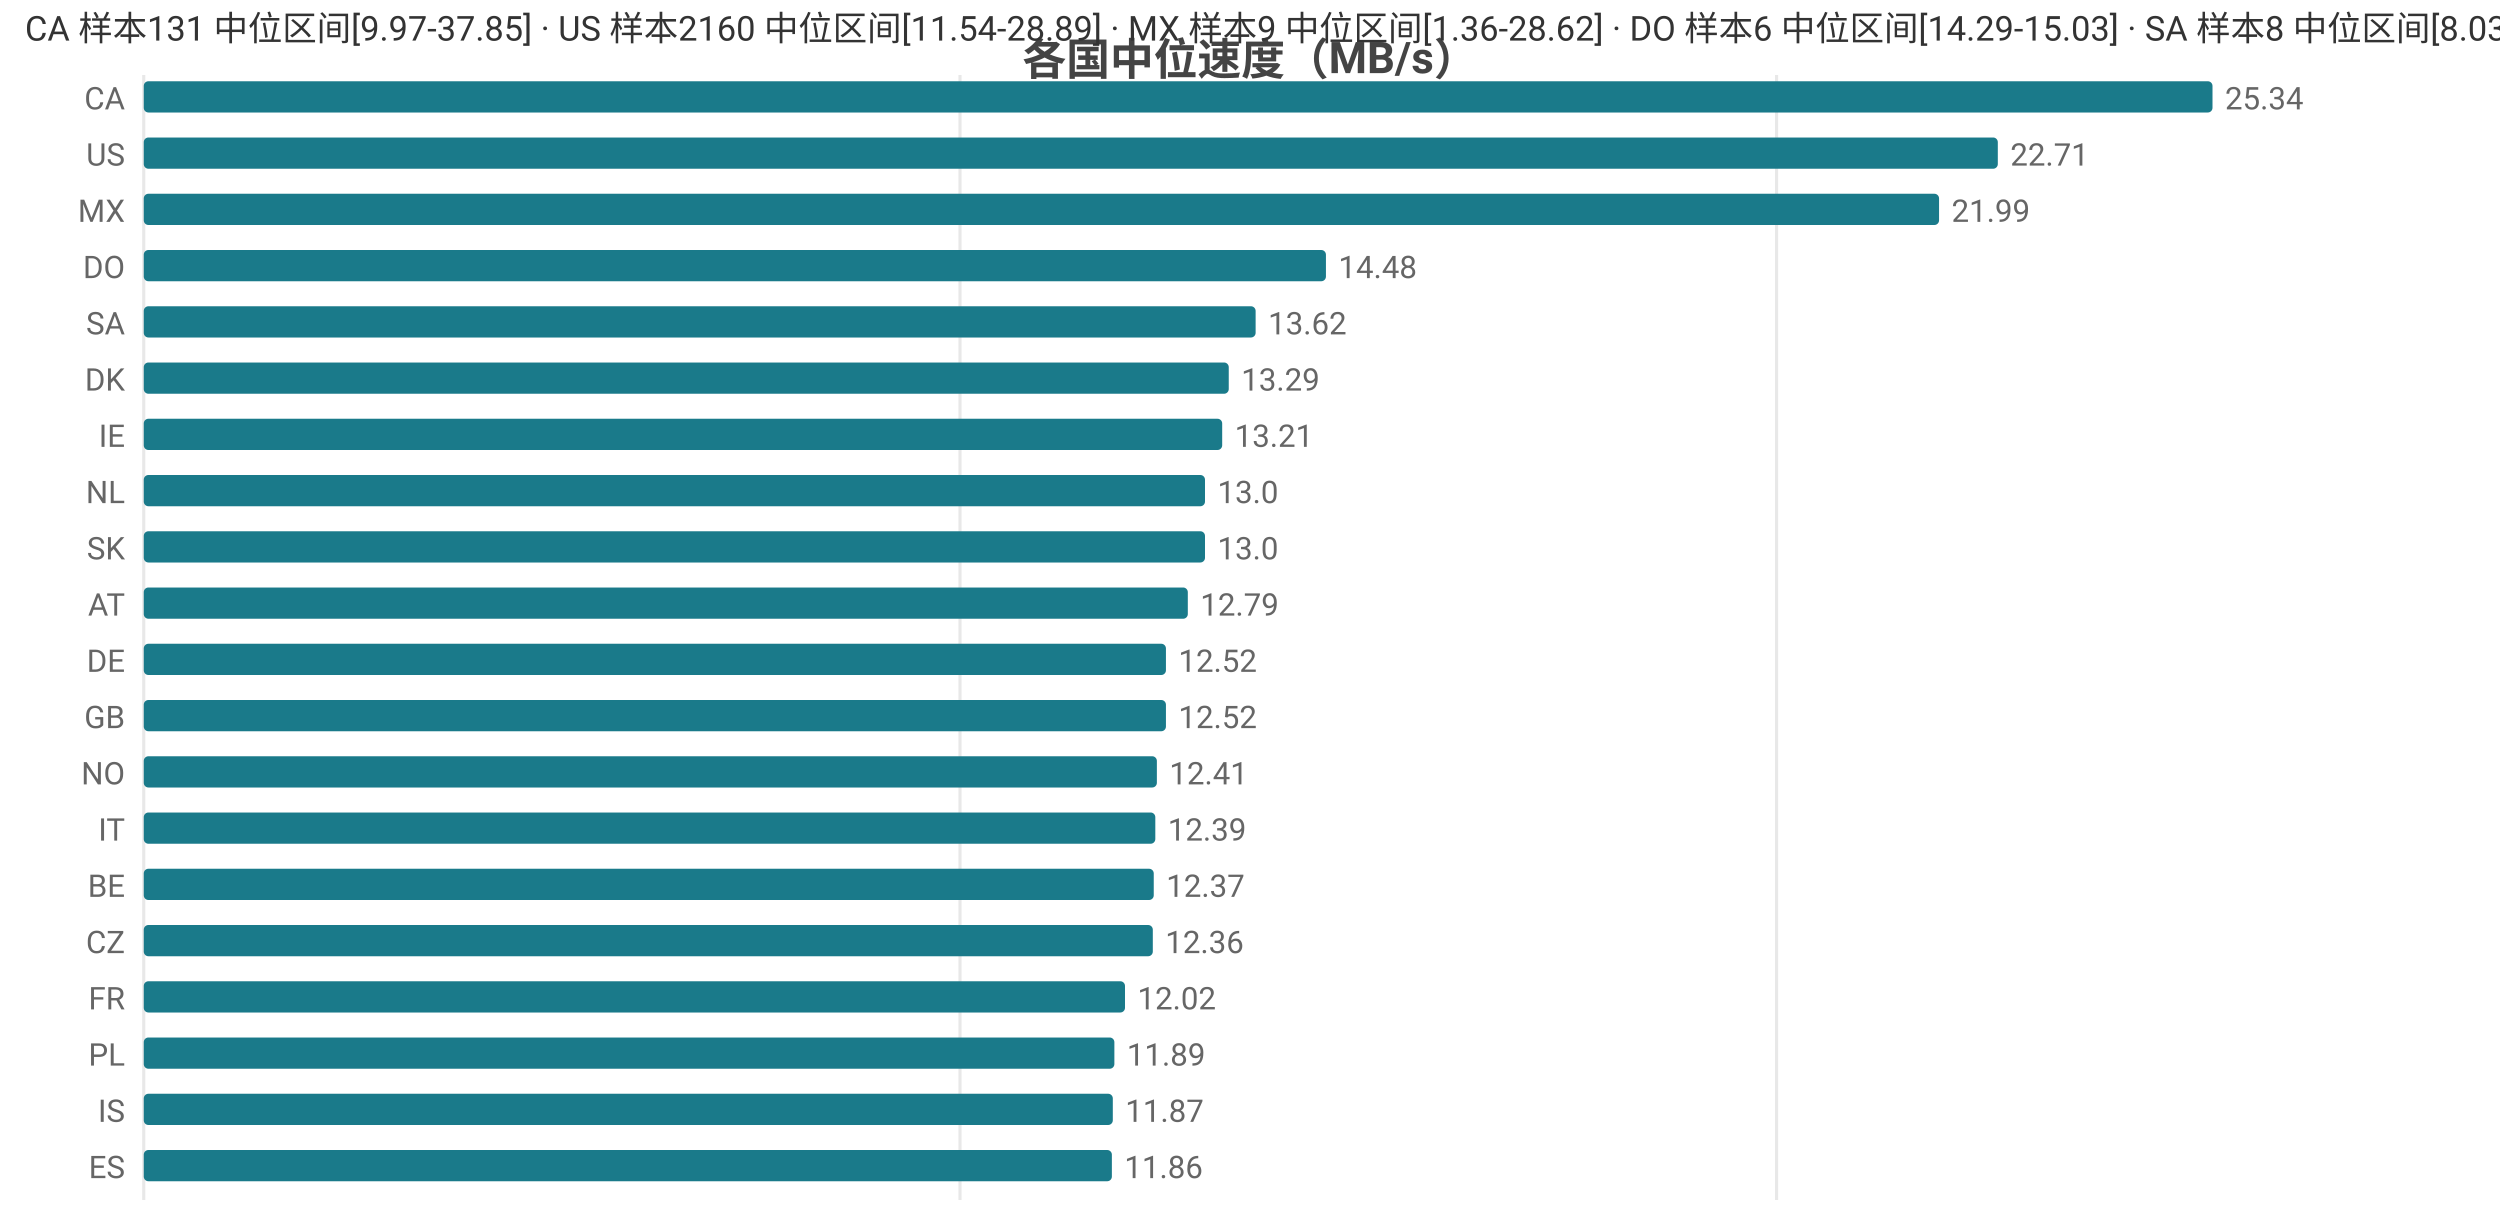
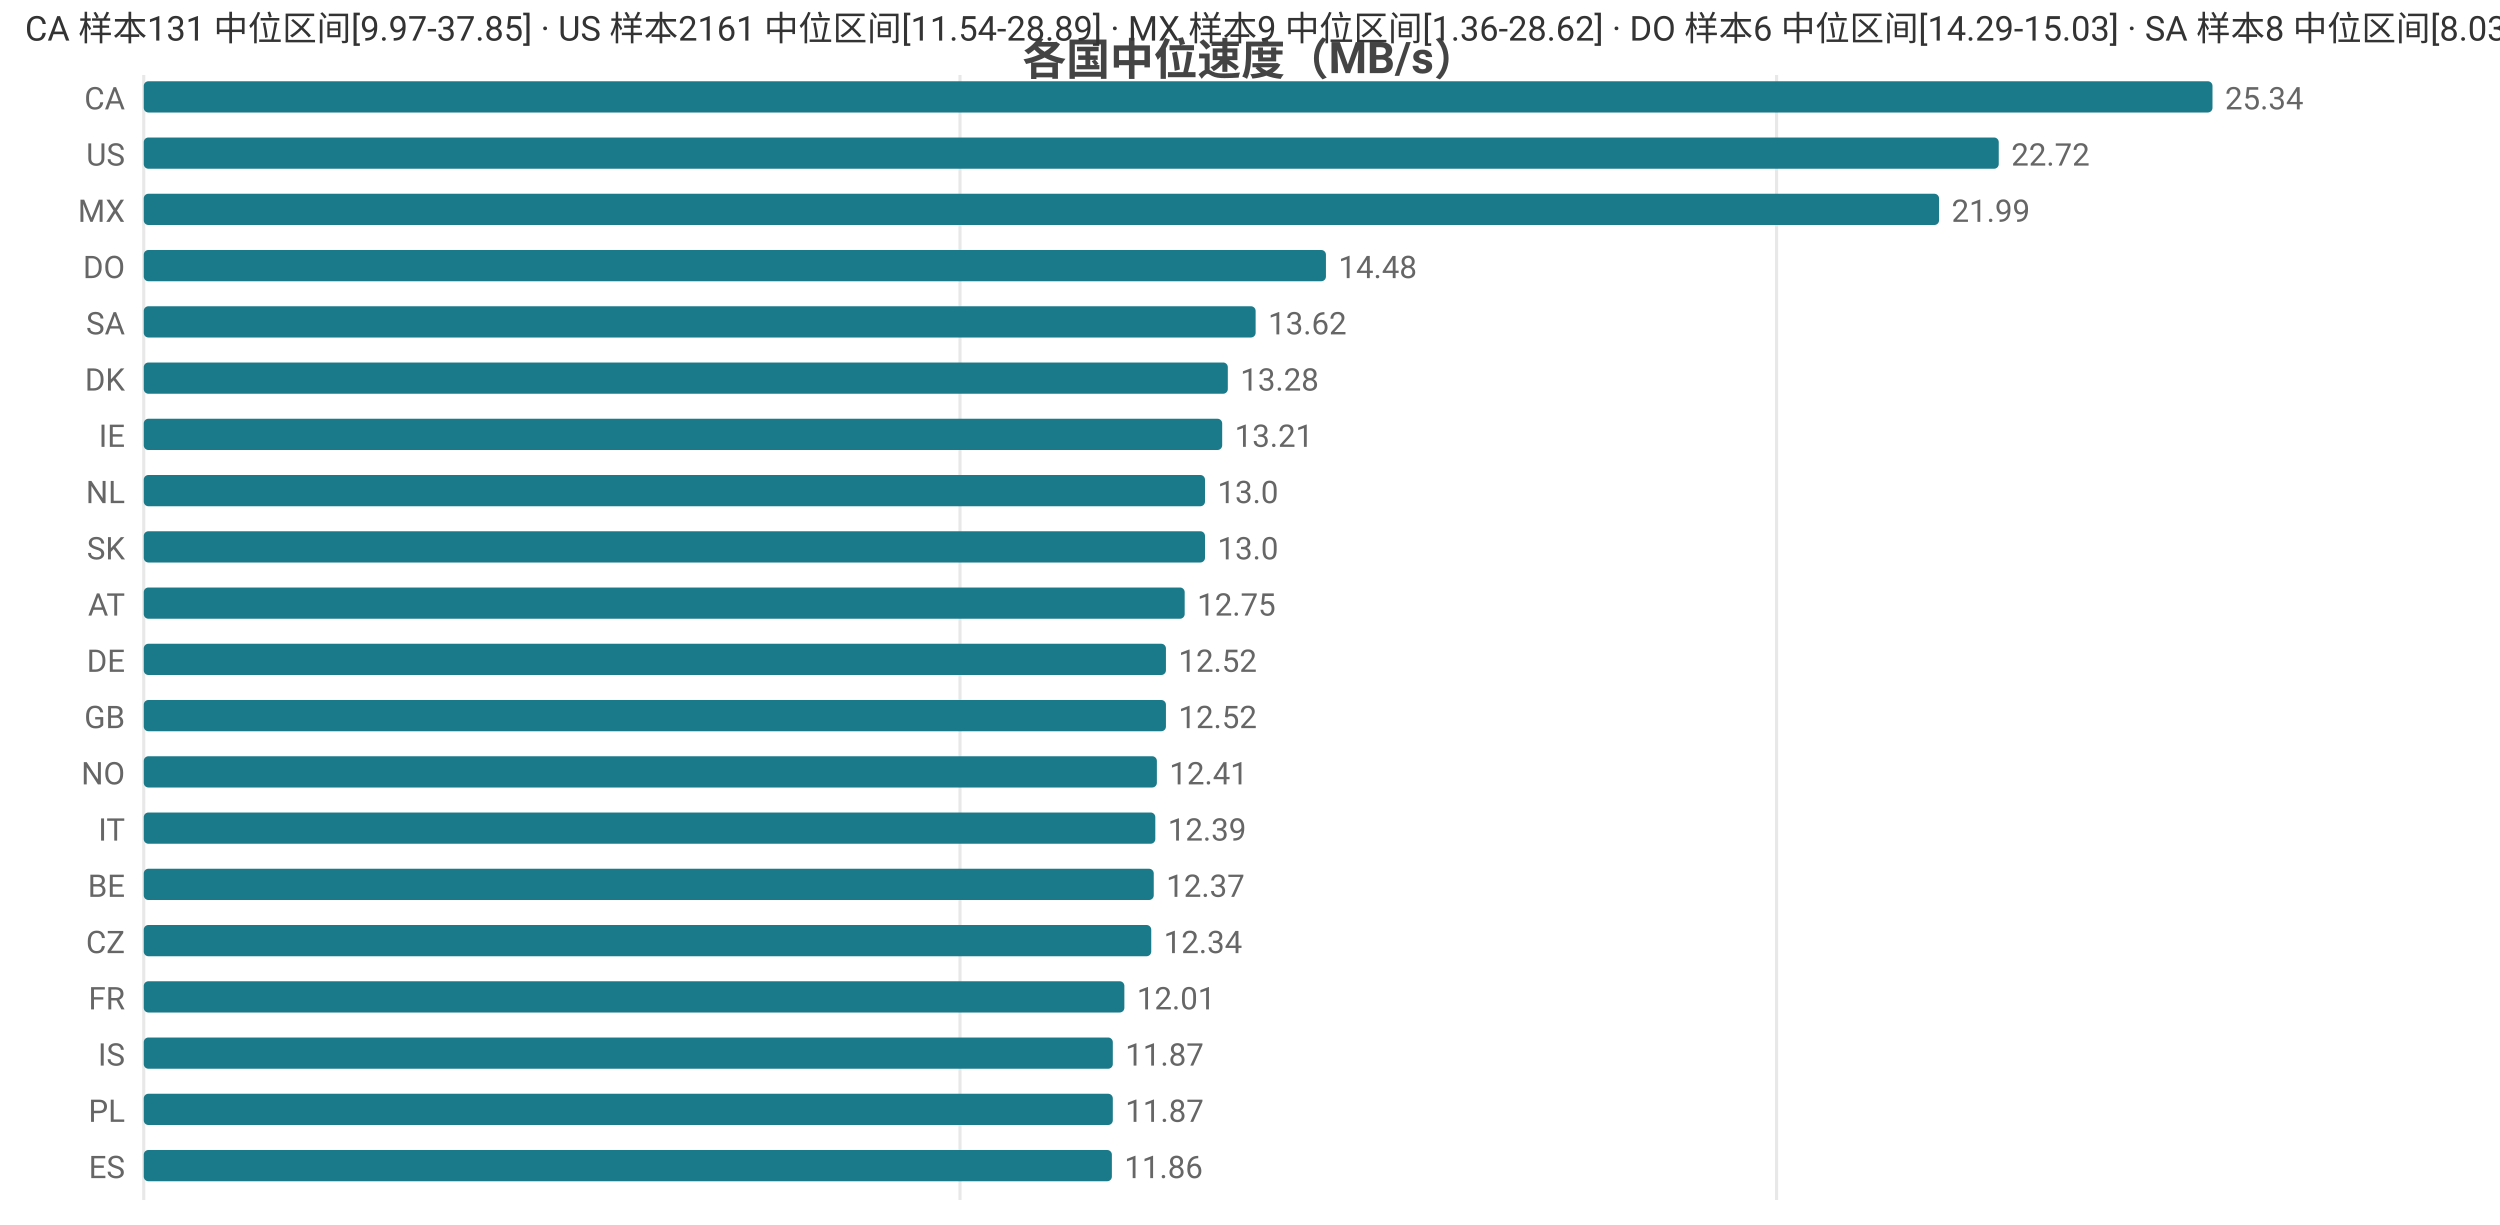
<svg xmlns="http://www.w3.org/2000/svg" width="800" height="392" viewBox="0 0 800 392">
  <rect width="800" height="392" fill="#ffffff" />
  <style>text{font-family:system-ui,-apple-system,'Segoe UI',Roboto,'PingFang SC','Microsoft YaHei','Noto Sans CJK SC',sans-serif}.g{stroke:#e8e8e8;stroke-width:1}.a{stroke:#999;stroke-width:1}.t{font-size:10px;fill:#666}.m{font-size:10px;text-anchor:middle;fill:#666}.e{font-size:10px;text-anchor:end;fill:#666}.l{font-size:11px;fill:#333}.tt{font-size:14px;font-weight:600;text-anchor:middle;fill:#444}.em{font-size:13px;text-anchor:middle;fill:#999}</style>
  <text class="tt" x="400.0" y="24">各国中位速度（MB/s）</text>
  <line class="g" x1="46" y1="24" x2="46" y2="384" />
  <line class="g" x1="307.2" y1="24" x2="307.2" y2="384" />
  <line class="g" x1="568.5" y1="24" x2="568.5" y2="384" />
  <text class="e" x="40" y="35">CA</text>
  <rect x="46" y="26" width="662" height="10" fill="#1a7a8a" rx="1.5" />
  <text class="t" x="712" y="35">25.34</text>
  <text class="e" x="40" y="53">US</text>
-   <rect x="46" y="44" width="593.3" height="10" fill="#1a7a8a" rx="1.5" />
-   <text class="t" x="643.3" y="53">22.71</text>
+   <rect x="46" y="44" width="593.6" height="10" fill="#1a7a8a" rx="1.5" />
+   <text class="t" x="643.6" y="53">22.72</text>
  <text class="e" x="40" y="71">MX</text>
  <rect x="46" y="62" width="574.5" height="10" fill="#1a7a8a" rx="1.5" />
  <text class="t" x="624.5" y="71">21.99</text>
  <text class="e" x="40" y="89">DO</text>
  <rect x="46" y="80" width="378.3" height="10" fill="#1a7a8a" rx="1.5" />
  <text class="t" x="428.3" y="89">14.48</text>
  <text class="e" x="40" y="107">SA</text>
  <rect x="46" y="98" width="355.8" height="10" fill="#1a7a8a" rx="1.5" />
  <text class="t" x="405.8" y="107">13.62</text>
  <text class="e" x="40" y="125">DK</text>
-   <rect x="46" y="116" width="347.2" height="10" fill="#1a7a8a" rx="1.5" />
-   <text class="t" x="397.2" y="125">13.29</text>
+   <rect x="46" y="116" width="346.9" height="10" fill="#1a7a8a" rx="1.5" />
+   <text class="t" x="396.9" y="125">13.28</text>
  <text class="e" x="40" y="143">IE</text>
  <rect x="46" y="134" width="345.1" height="10" fill="#1a7a8a" rx="1.5" />
  <text class="t" x="395.1" y="143">13.21</text>
  <text class="e" x="40" y="161">NL</text>
  <rect x="46" y="152" width="339.6" height="10" fill="#1a7a8a" rx="1.5" />
  <text class="t" x="389.6" y="161">13.0</text>
  <text class="e" x="40" y="179">SK</text>
  <rect x="46" y="170" width="339.6" height="10" fill="#1a7a8a" rx="1.5" />
  <text class="t" x="389.6" y="179">13.0</text>
  <text class="e" x="40" y="197">AT</text>
-   <rect x="46" y="188" width="334.1" height="10" fill="#1a7a8a" rx="1.5" />
-   <text class="t" x="384.1" y="197">12.79</text>
+   <rect x="46" y="188" width="333.1" height="10" fill="#1a7a8a" rx="1.5" />
+   <text class="t" x="383.1" y="197">12.75</text>
  <text class="e" x="40" y="215">DE</text>
  <rect x="46" y="206" width="327.1" height="10" fill="#1a7a8a" rx="1.5" />
  <text class="t" x="377.1" y="215">12.52</text>
  <text class="e" x="40" y="233">GB</text>
  <rect x="46" y="224" width="327.1" height="10" fill="#1a7a8a" rx="1.5" />
  <text class="t" x="377.1" y="233">12.52</text>
  <text class="e" x="40" y="251">NO</text>
  <rect x="46" y="242" width="324.2" height="10" fill="#1a7a8a" rx="1.5" />
  <text class="t" x="374.2" y="251">12.41</text>
  <text class="e" x="40" y="269">IT</text>
  <rect x="46" y="260" width="323.7" height="10" fill="#1a7a8a" rx="1.5" />
  <text class="t" x="373.7" y="269">12.39</text>
  <text class="e" x="40" y="287">BE</text>
  <rect x="46" y="278" width="323.2" height="10" fill="#1a7a8a" rx="1.5" />
  <text class="t" x="373.2" y="287">12.37</text>
  <text class="e" x="40" y="305">CZ</text>
-   <rect x="46" y="296" width="322.9" height="10" fill="#1a7a8a" rx="1.5" />
-   <text class="t" x="372.9" y="305">12.36</text>
+   <rect x="46" y="296" width="322.4" height="10" fill="#1a7a8a" rx="1.5" />
+   <text class="t" x="372.4" y="305">12.34</text>
  <text class="e" x="40" y="323">FR</text>
-   <rect x="46" y="314" width="314.0" height="10" fill="#1a7a8a" rx="1.5" />
-   <text class="t" x="364.0" y="323">12.02</text>
-   <text class="e" x="40" y="341">PL</text>
-   <rect x="46" y="332" width="310.6" height="10" fill="#1a7a8a" rx="1.5" />
-   <text class="t" x="360.6" y="341">11.89</text>
-   <text class="e" x="40" y="359">IS</text>
+   <rect x="46" y="314" width="313.8" height="10" fill="#1a7a8a" rx="1.5" />
+   <text class="t" x="363.8" y="323">12.01</text>
+   <text class="e" x="40" y="341">IS</text>
+   <rect x="46" y="332" width="310.1" height="10" fill="#1a7a8a" rx="1.5" />
+   <text class="t" x="360.1" y="341">11.87</text>
+   <text class="e" x="40" y="359">PL</text>
  <rect x="46" y="350" width="310.1" height="10" fill="#1a7a8a" rx="1.5" />
  <text class="t" x="360.1" y="359">11.87</text>
  <text class="e" x="40" y="377">ES</text>
  <rect x="46" y="368" width="309.8" height="10" fill="#1a7a8a" rx="1.5" />
  <text class="t" x="359.8" y="377">11.86</text>
-   <text class="l" x="8" y="13">CA 样本131 中位区间[9.97-37.85] · US 样本2160 中位区间[11.54-28.89] · MX 样本9 中位区间[1.36-28.62] · DO 样本6 中位区间[14.29-15.03] · SA 样本8 中位区间[8.03-15.49]</text>
+   <text class="l" x="8" y="13">CA 样本131 中位区间[9.97-37.85] · US 样本2161 中位区间[11.54-28.89] · MX 样本9 中位区间[1.36-28.62] · DO 样本6 中位区间[14.29-15.03] · SA 样本8 中位区间[8.03-15.49]</text>
</svg>
